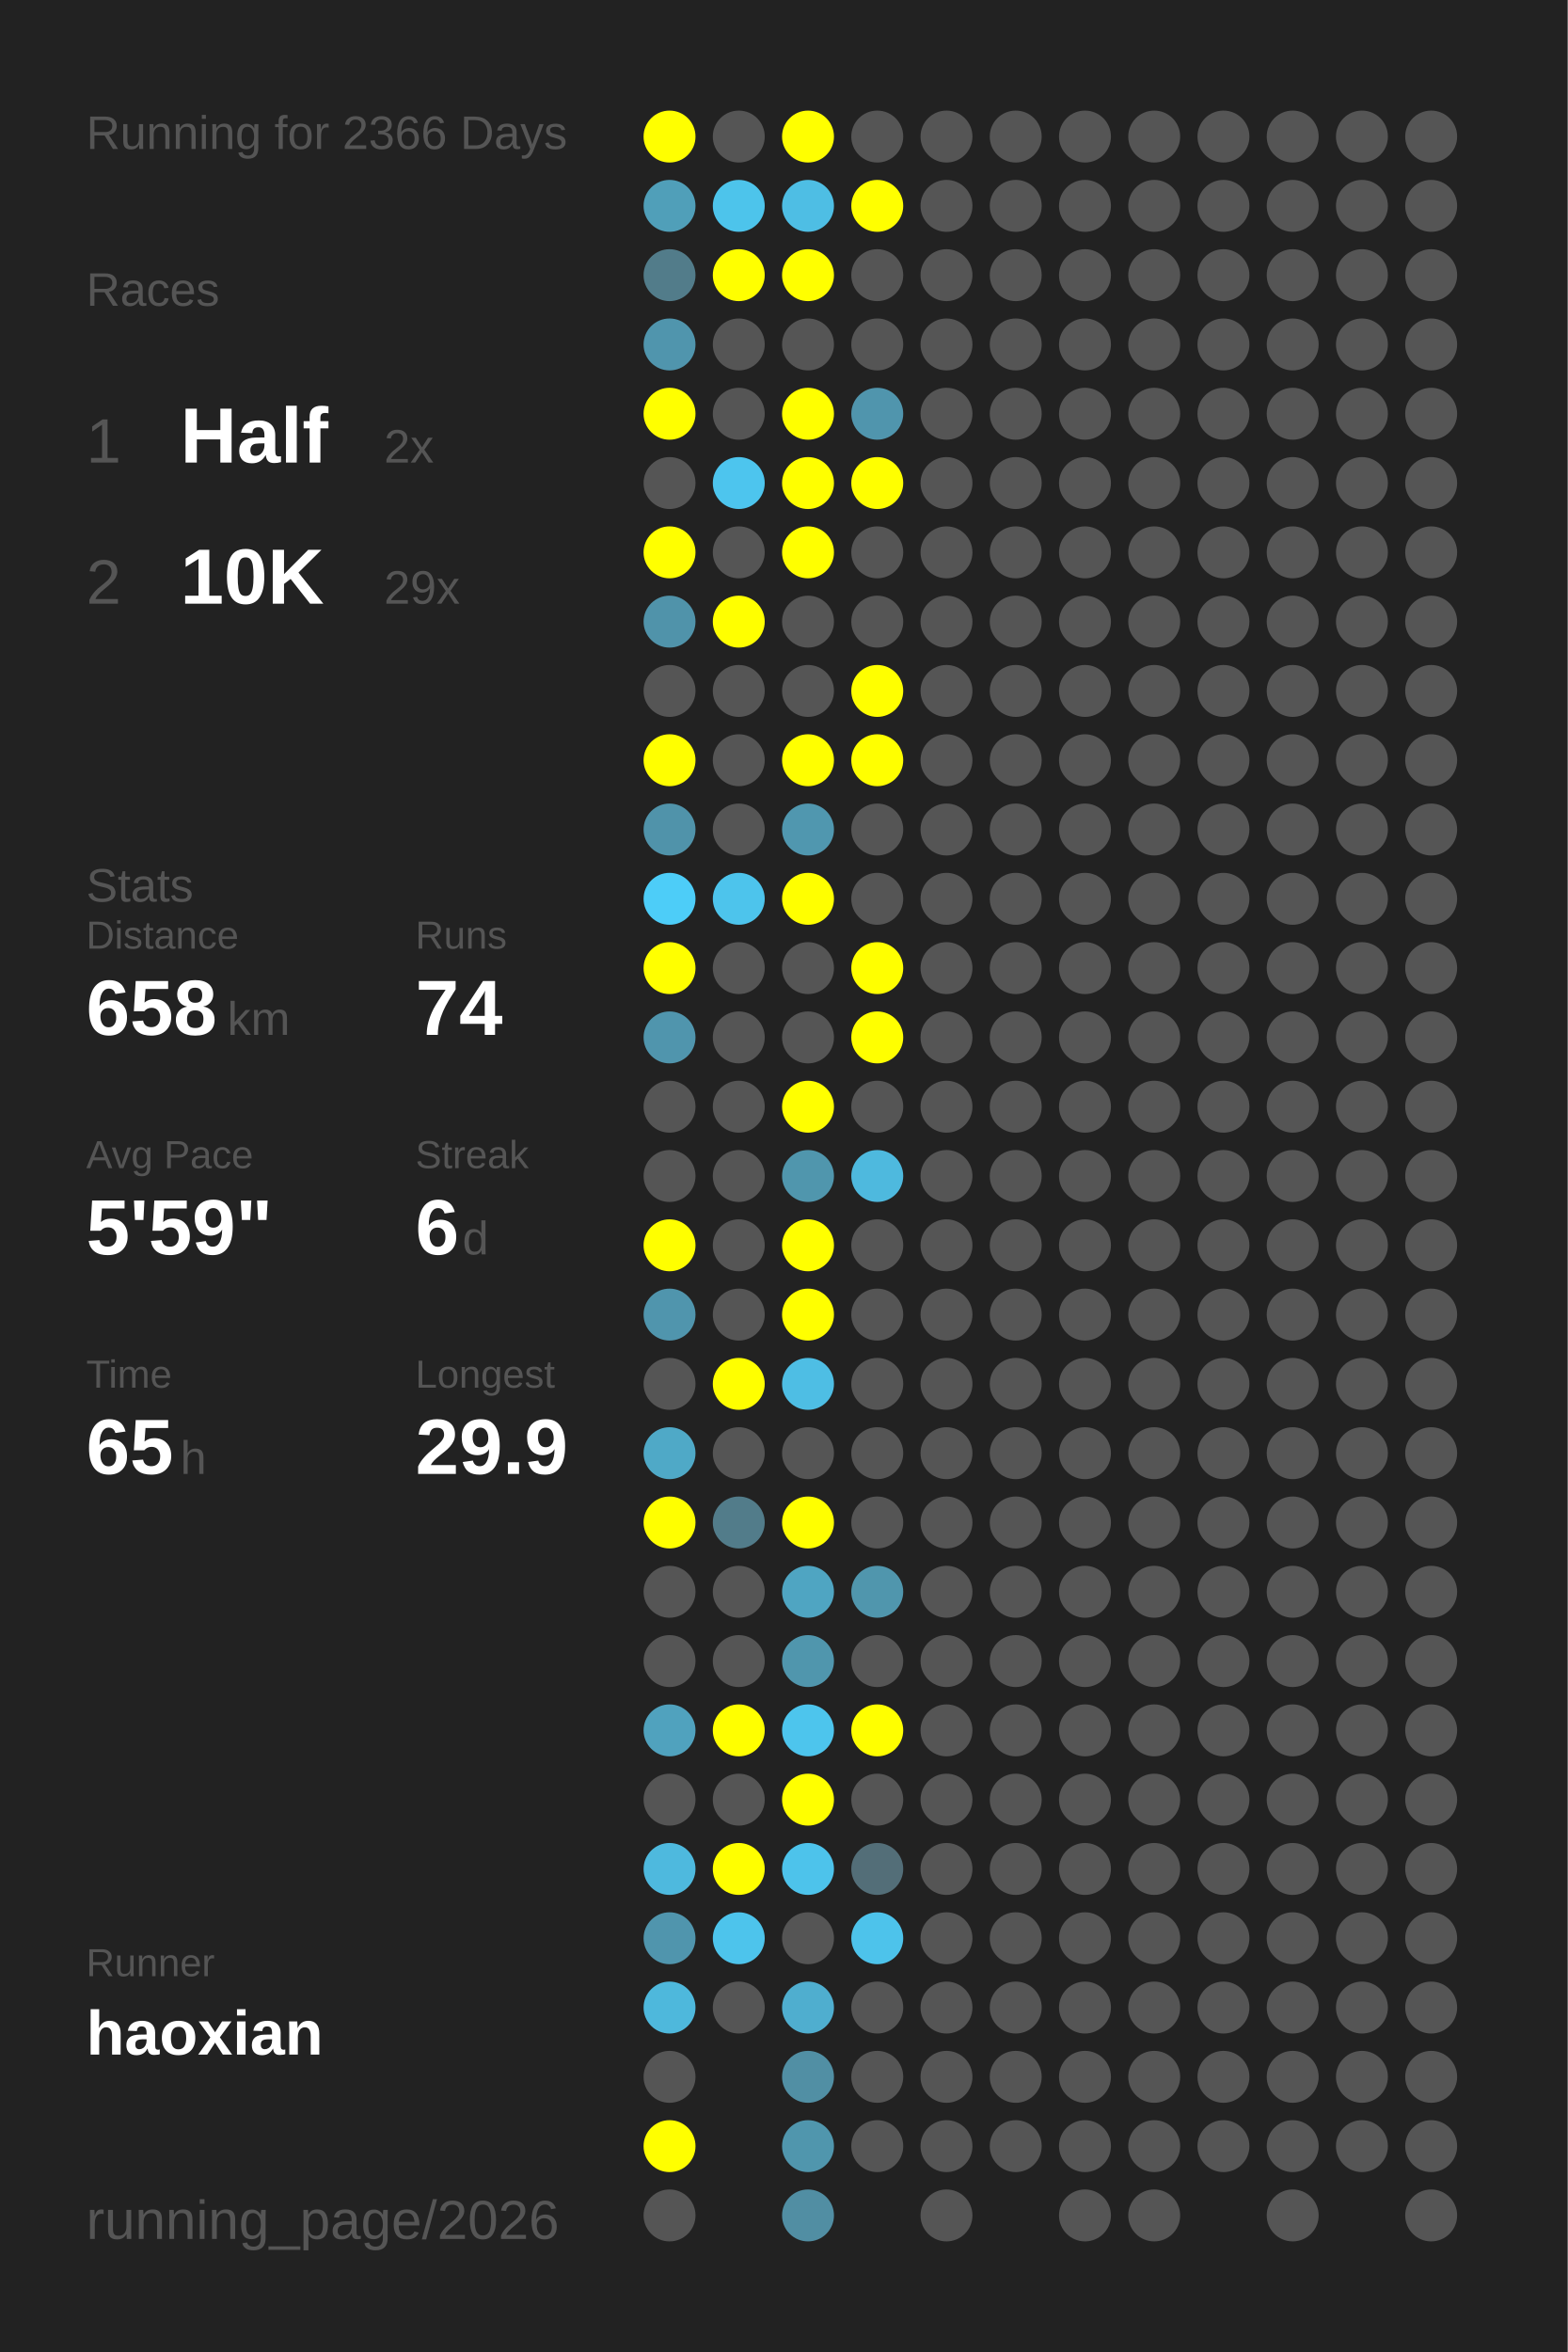
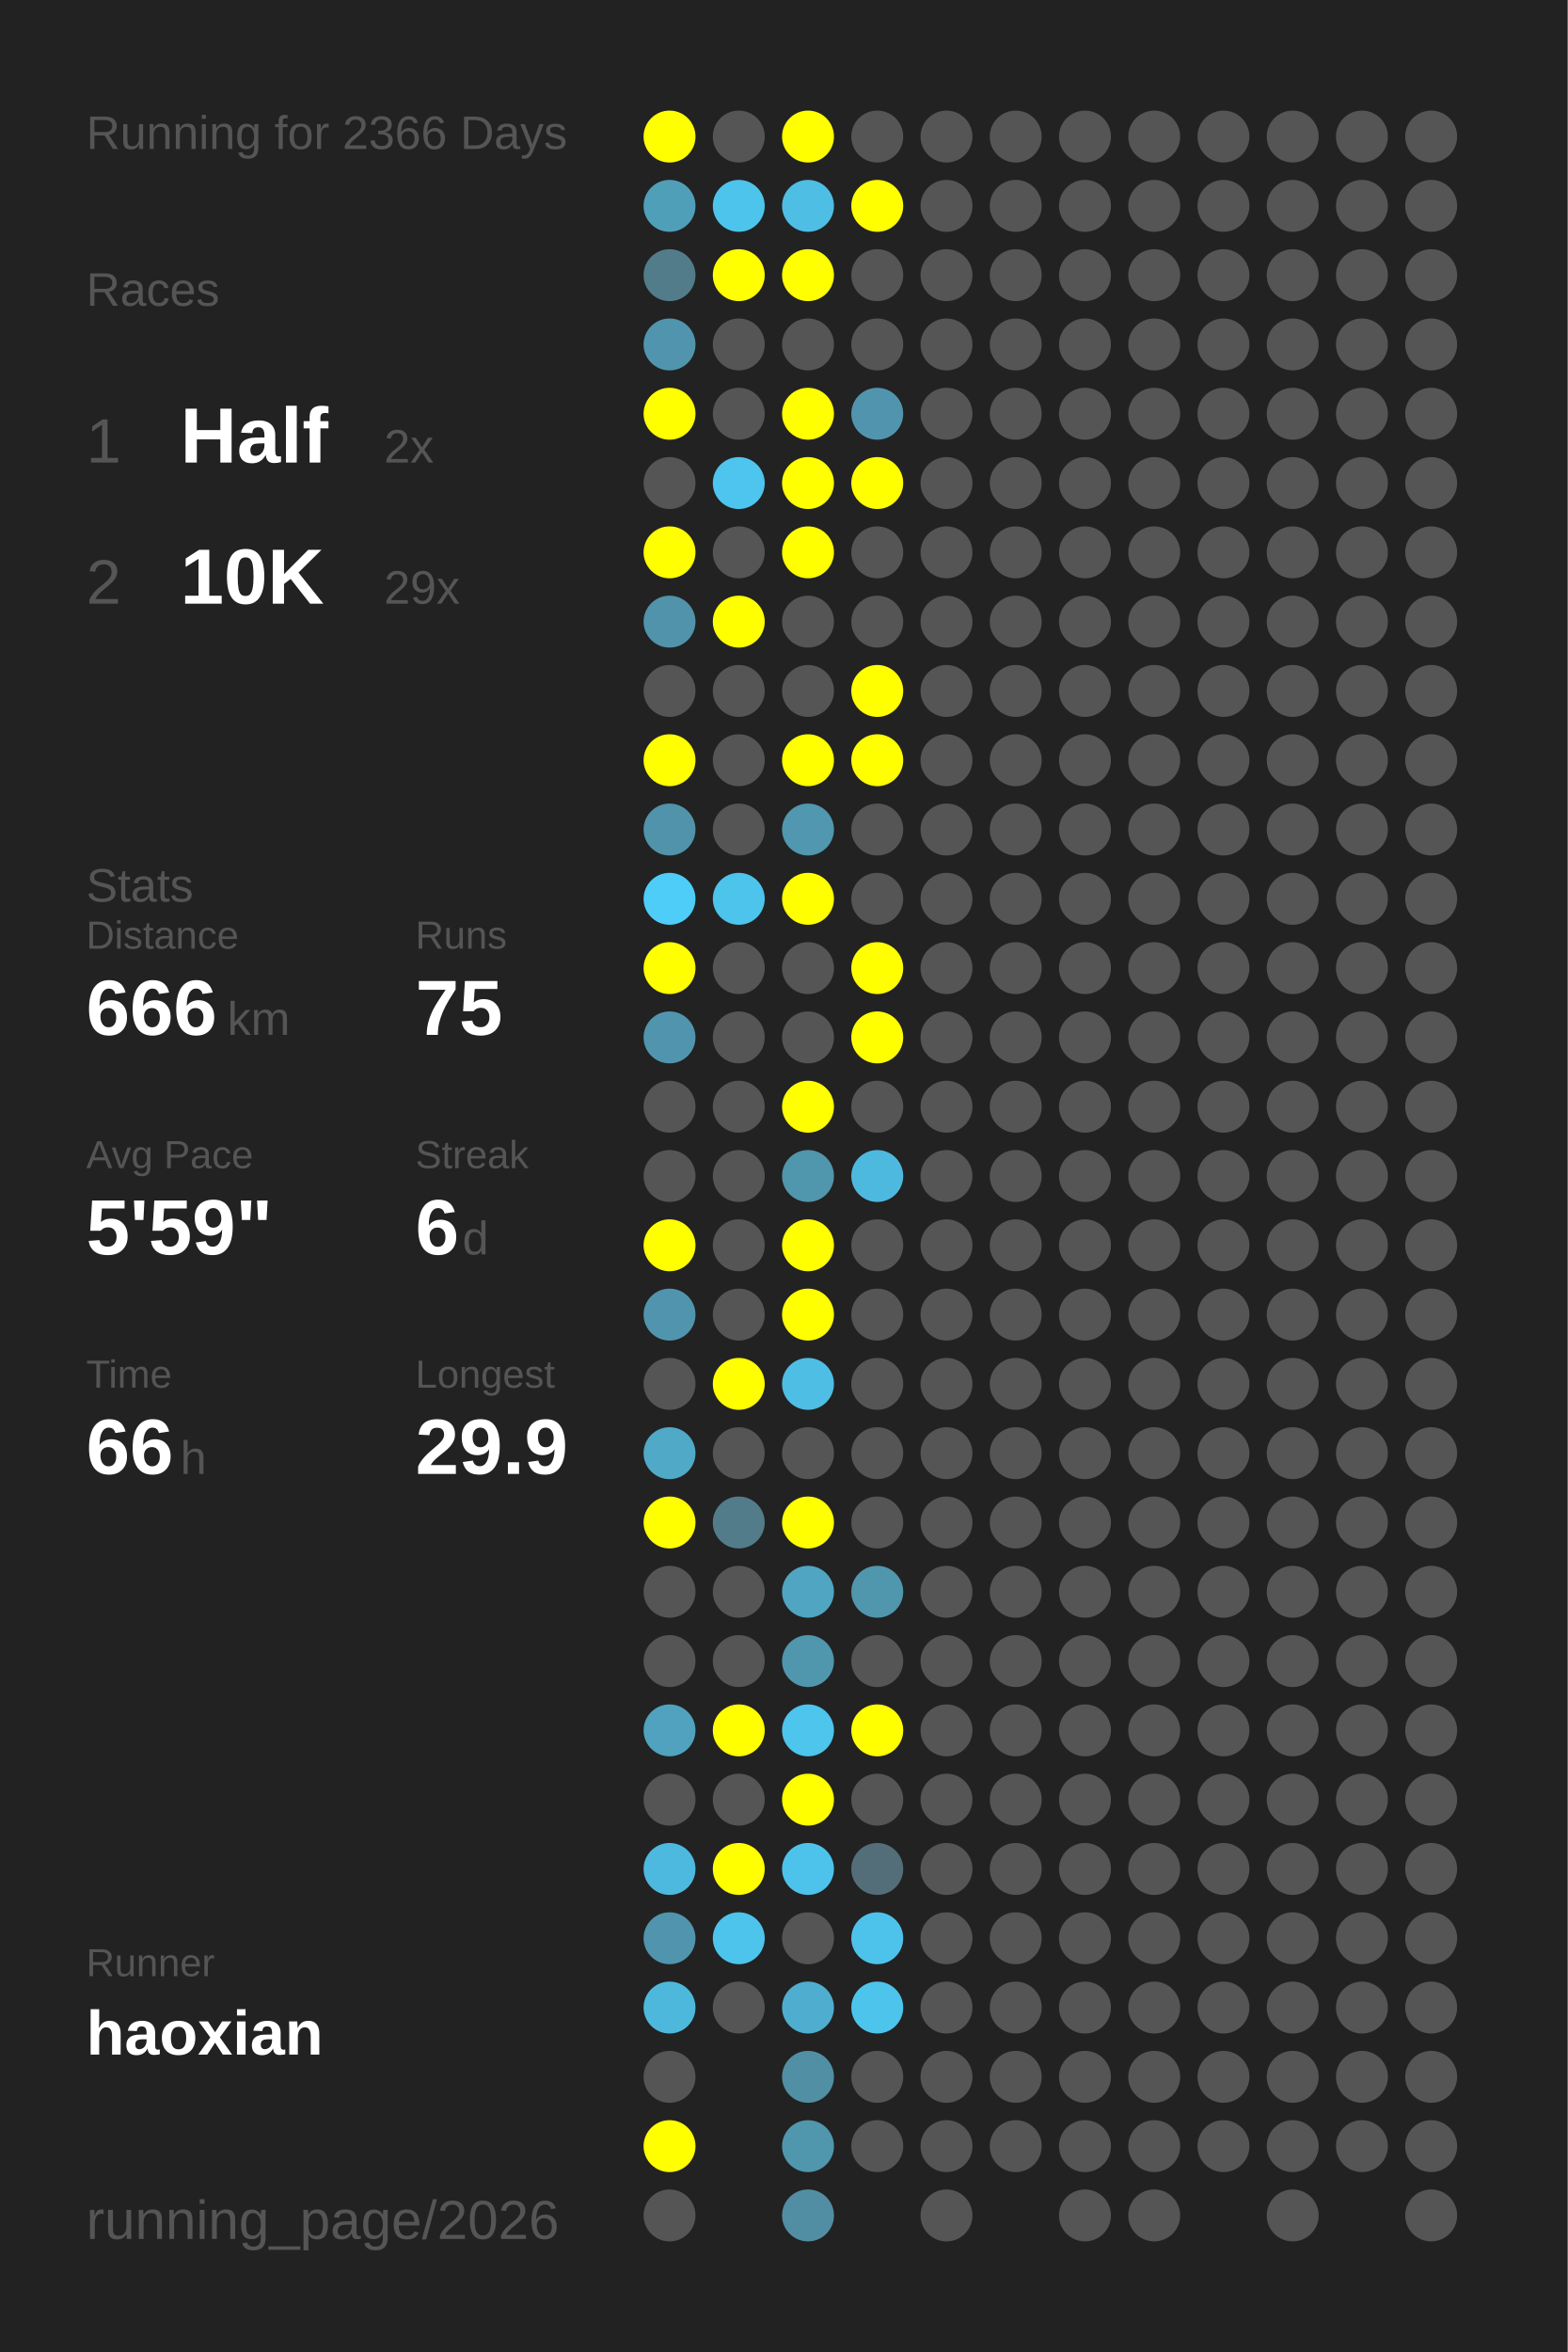
<svg xmlns="http://www.w3.org/2000/svg" baseProfile="full" height="300mm" version="1.1" viewBox="0,0,200,300" width="200mm">
  <defs />
  <rect fill="#222222" height="300" width="200" x="0" y="0" />
  <text fill="#555555" style="font-size:6px; font-family:Arial;" x="11" y="19">Running for 2366 Days</text>
  <text fill="#555555" style="font-size:6px; font-family:Arial;" x="11" y="39">Races</text>
  <text fill="#555555" style="font-size:8px; font-family:Arial;" x="11" y="59">1</text>
  <text fill="#FFFFFF" style="font-size:10px; font-family:Arial; font-weight:bold;" x="23" y="59">Half</text>
  <text fill="#555555" style="font-size:6px; font-family:Arial;" x="49" y="59">2x</text>
  <text fill="#555555" style="font-size:8px; font-family:Arial;" x="11" y="77">2</text>
  <text fill="#FFFFFF" style="font-size:10px; font-family:Arial; font-weight:bold;" x="23" y="77">10K</text>
  <text fill="#555555" style="font-size:6px; font-family:Arial;" x="49" y="77">29x</text>
  <text fill="#555555" style="font-size:6px; font-family:Arial;" x="11" y="115">Stats</text>
  <text fill="#555555" style="font-size:5px; font-family:Arial;" x="11" y="121">Distance</text>
-   <text fill="#FFFFFF" style="font-size:10px; font-family:Arial; font-weight:bold;" x="11" y="132">658</text>
+   <text fill="#FFFFFF" style="font-size:10px; font-family:Arial; font-weight:bold;" x="11" y="132">666</text>
  <text fill="#555555" style="font-size:6px; font-family:Arial;" x="29" y="132">km</text>
  <text fill="#555555" style="font-size:5px; font-family:Arial;" x="53" y="121">Runs</text>
-   <text fill="#FFFFFF" style="font-size:10px; font-family:Arial; font-weight:bold;" x="53" y="132">74</text>
+   <text fill="#FFFFFF" style="font-size:10px; font-family:Arial; font-weight:bold;" x="53" y="132">75</text>
  <text fill="#555555" style="font-size:5px; font-family:Arial;" x="11" y="149">Avg Pace</text>
  <text fill="#FFFFFF" style="font-size:10px; font-family:Arial; font-weight:bold;" x="11" y="160">5'59"</text>
  <text fill="#555555" style="font-size:5px; font-family:Arial;" x="53" y="149">Streak</text>
  <text fill="#FFFFFF" style="font-size:10px; font-family:Arial; font-weight:bold;" x="53" y="160">6</text>
  <text fill="#555555" style="font-size:6px; font-family:Arial;" x="59" y="160">d</text>
  <text fill="#555555" style="font-size:5px; font-family:Arial;" x="11" y="177">Time</text>
-   <text fill="#FFFFFF" style="font-size:10px; font-family:Arial; font-weight:bold;" x="11" y="188">65</text>
+   <text fill="#FFFFFF" style="font-size:10px; font-family:Arial; font-weight:bold;" x="11" y="188">66</text>
  <text fill="#555555" style="font-size:6px; font-family:Arial;" x="23" y="188">h</text>
  <text fill="#555555" style="font-size:5px; font-family:Arial;" x="53" y="177">Longest</text>
  <text fill="#FFFFFF" style="font-size:10px; font-family:Arial; font-weight:bold;" x="53" y="188">29.9</text>
  <text fill="#555555" style="font-size:5px; font-family:Arial;" x="11" y="252.065">Runner</text>
  <text fill="#FFFFFF" style="font-size:8px; font-family:Arial; font-weight:bold;" x="11" y="262.065">haoxian</text>
  <text fill="#555555" style="font-size:7px; font-family:Arial;" x="11" y="285.581">running_page/2026</text>
  <circle cx="85.417" cy="17.419" fill="#FFFF00" r="3.312" />
  <circle cx="85.417" cy="26.258" fill="#509fb9" r="3.312" />
  <circle cx="85.417" cy="35.097" fill="#527c8a" r="3.312" />
  <circle cx="85.417" cy="43.935" fill="#5095ad" r="3.312" />
  <circle cx="85.417" cy="52.774" fill="#FFFF00" r="3.312" />
  <circle cx="85.417" cy="61.613" fill="#555555" r="3.312" />
  <circle cx="85.417" cy="70.452" fill="#FFFF00" r="3.312" />
  <circle cx="85.417" cy="79.29" fill="#5093aa" r="3.312" />
  <circle cx="85.417" cy="88.129" fill="#555555" r="3.312" />
  <circle cx="85.417" cy="96.968" fill="#FFFF00" r="3.312" />
  <circle cx="85.417" cy="105.806" fill="#5093aa" r="3.312" />
  <circle cx="85.417" cy="114.645" fill="#4dcdf8" r="3.312" />
  <circle cx="85.417" cy="123.484" fill="#FFFF00" r="3.312" />
  <circle cx="85.417" cy="132.323" fill="#5095ad" r="3.312" />
  <circle cx="85.417" cy="141.161" fill="#555555" r="3.312" />
  <circle cx="85.417" cy="150" fill="#555555" r="3.312" />
  <circle cx="85.417" cy="158.839" fill="#FFFF00" r="3.312" />
  <circle cx="85.417" cy="167.677" fill="#5095ad" r="3.312" />
  <circle cx="85.417" cy="176.516" fill="#555555" r="3.312" />
  <circle cx="85.417" cy="185.355" fill="#4fa9c7" r="3.312" />
  <circle cx="85.417" cy="194.194" fill="#FFFF00" r="3.312" />
  <circle cx="85.417" cy="203.032" fill="#555555" r="3.312" />
  <circle cx="85.417" cy="211.871" fill="#555555" r="3.312" />
  <circle cx="85.417" cy="220.71" fill="#50a2be" r="3.312" />
  <circle cx="85.417" cy="229.548" fill="#555555" r="3.312" />
  <circle cx="85.417" cy="238.387" fill="#4eb9de" r="3.312" />
  <circle cx="85.417" cy="247.226" fill="#5095ad" r="3.312" />
  <circle cx="85.417" cy="256.065" fill="#4eb8dc" r="3.312" />
  <circle cx="85.417" cy="264.903" fill="#555555" r="3.312" />
  <circle cx="85.417" cy="273.742" fill="#FFFF00" r="3.312" />
  <circle cx="85.417" cy="282.581" fill="#555555" r="3.312" />
  <circle cx="94.25" cy="17.419" fill="#555555" r="3.312" />
  <circle cx="94.25" cy="26.258" fill="#4dc4eb" r="3.312" />
  <circle cx="94.25" cy="35.097" fill="#FFFF00" r="3.312" />
  <circle cx="94.25" cy="43.935" fill="#555555" r="3.312" />
  <circle cx="94.25" cy="52.774" fill="#555555" r="3.312" />
  <circle cx="94.25" cy="61.613" fill="#4dc5ee" r="3.312" />
  <circle cx="94.25" cy="70.452" fill="#555555" r="3.312" />
  <circle cx="94.25" cy="79.29" fill="#FFFF00" r="3.312" />
  <circle cx="94.25" cy="88.129" fill="#555555" r="3.312" />
  <circle cx="94.25" cy="96.968" fill="#555555" r="3.312" />
  <circle cx="94.25" cy="105.806" fill="#555555" r="3.312" />
  <circle cx="94.25" cy="114.645" fill="#4dc4ec" r="3.312" />
  <circle cx="94.25" cy="123.484" fill="#555555" r="3.312" />
  <circle cx="94.25" cy="132.323" fill="#555555" r="3.312" />
  <circle cx="94.25" cy="141.161" fill="#555555" r="3.312" />
  <circle cx="94.25" cy="150" fill="#555555" r="3.312" />
  <circle cx="94.25" cy="158.839" fill="#555555" r="3.312" />
  <circle cx="94.25" cy="167.677" fill="#555555" r="3.312" />
  <circle cx="94.25" cy="176.516" fill="#FFFF00" r="3.312" />
  <circle cx="94.25" cy="185.355" fill="#555555" r="3.312" />
  <circle cx="94.25" cy="194.194" fill="#527c8a" r="3.312" />
  <circle cx="94.25" cy="203.032" fill="#555555" r="3.312" />
  <circle cx="94.25" cy="211.871" fill="#555555" r="3.312" />
  <circle cx="94.25" cy="220.71" fill="#FFFF00" r="3.312" />
  <circle cx="94.25" cy="229.548" fill="#555555" r="3.312" />
  <circle cx="94.25" cy="238.387" fill="#FFFF00" r="3.312" />
  <circle cx="94.25" cy="247.226" fill="#4dc4ec" r="3.312" />
  <circle cx="94.25" cy="256.065" fill="#555555" r="3.312" />
  <circle cx="103.083" cy="17.419" fill="#FFFF00" r="3.312" />
  <circle cx="103.083" cy="26.258" fill="#4ebee4" r="3.312" />
  <circle cx="103.083" cy="35.097" fill="#FFFF00" r="3.312" />
  <circle cx="103.083" cy="43.935" fill="#555555" r="3.312" />
  <circle cx="103.083" cy="52.774" fill="#FFFF00" r="3.312" />
  <circle cx="103.083" cy="61.613" fill="#FFFF00" r="3.312" />
  <circle cx="103.083" cy="70.452" fill="#FFFF00" r="3.312" />
  <circle cx="103.083" cy="79.29" fill="#555555" r="3.312" />
  <circle cx="103.083" cy="88.129" fill="#555555" r="3.312" />
  <circle cx="103.083" cy="96.968" fill="#FFFF00" r="3.312" />
  <circle cx="103.083" cy="105.806" fill="#5097af" r="3.312" />
  <circle cx="103.083" cy="114.645" fill="#FFFF00" r="3.312" />
  <circle cx="103.083" cy="123.484" fill="#555555" r="3.312" />
  <circle cx="103.083" cy="132.323" fill="#555555" r="3.312" />
  <circle cx="103.083" cy="141.161" fill="#FFFF00" r="3.312" />
  <circle cx="103.083" cy="150" fill="#5096ad" r="3.312" />
  <circle cx="103.083" cy="158.839" fill="#FFFF00" r="3.312" />
  <circle cx="103.083" cy="167.677" fill="#FFFF00" r="3.312" />
  <circle cx="103.083" cy="176.516" fill="#4ebee4" r="3.312" />
  <circle cx="103.083" cy="185.355" fill="#555555" r="3.312" />
  <circle cx="103.083" cy="194.194" fill="#FFFF00" r="3.312" />
  <circle cx="103.083" cy="203.032" fill="#4fa5c2" r="3.312" />
  <circle cx="103.083" cy="211.871" fill="#5096ad" r="3.312" />
  <circle cx="103.083" cy="220.71" fill="#4dc5ed" r="3.312" />
  <circle cx="103.083" cy="229.548" fill="#FFFF00" r="3.312" />
  <circle cx="103.083" cy="238.387" fill="#4dc3eb" r="3.312" />
  <circle cx="103.083" cy="247.226" fill="#555555" r="3.312" />
  <circle cx="103.083" cy="256.065" fill="#4faecf" r="3.312" />
  <circle cx="103.083" cy="264.903" fill="#518fa4" r="3.312" />
  <circle cx="103.083" cy="273.742" fill="#5096ad" r="3.312" />
  <circle cx="103.083" cy="282.581" fill="#518ea3" r="3.312" />
  <circle cx="111.917" cy="17.419" fill="#555555" r="3.312" />
  <circle cx="111.917" cy="26.258" fill="#FFFF00" r="3.312" />
  <circle cx="111.917" cy="35.097" fill="#555555" r="3.312" />
  <circle cx="111.917" cy="43.935" fill="#555555" r="3.312" />
  <circle cx="111.917" cy="52.774" fill="#5095ad" r="3.312" />
  <circle cx="111.917" cy="61.613" fill="#FFFF00" r="3.312" />
  <circle cx="111.917" cy="70.452" fill="#555555" r="3.312" />
  <circle cx="111.917" cy="79.29" fill="#555555" r="3.312" />
  <circle cx="111.917" cy="88.129" fill="#FFFF00" r="3.312" />
  <circle cx="111.917" cy="96.968" fill="#FFFF00" r="3.312" />
  <circle cx="111.917" cy="105.806" fill="#555555" r="3.312" />
  <circle cx="111.917" cy="114.645" fill="#555555" r="3.312" />
  <circle cx="111.917" cy="123.484" fill="#FFFF00" r="3.312" />
  <circle cx="111.917" cy="132.323" fill="#FFFF00" r="3.312" />
  <circle cx="111.917" cy="141.161" fill="#555555" r="3.312" />
  <circle cx="111.917" cy="150" fill="#4eb9de" r="3.312" />
  <circle cx="111.917" cy="158.839" fill="#555555" r="3.312" />
  <circle cx="111.917" cy="167.677" fill="#555555" r="3.312" />
  <circle cx="111.917" cy="176.516" fill="#555555" r="3.312" />
  <circle cx="111.917" cy="185.355" fill="#555555" r="3.312" />
  <circle cx="111.917" cy="194.194" fill="#555555" r="3.312" />
  <circle cx="111.917" cy="203.032" fill="#5096ad" r="3.312" />
  <circle cx="111.917" cy="211.871" fill="#555555" r="3.312" />
  <circle cx="111.917" cy="220.71" fill="#FFFF00" r="3.312" />
  <circle cx="111.917" cy="229.548" fill="#555555" r="3.312" />
  <circle cx="111.917" cy="238.387" fill="#536e78" r="3.312" />
  <circle cx="111.917" cy="247.226" fill="#4dc3eb" r="3.312" />
-   <circle cx="111.917" cy="256.065" fill="#555555" r="3.312" />
+   <circle cx="111.917" cy="256.065" fill="#4dc4ec" r="3.312" />
  <circle cx="111.917" cy="264.903" fill="#555555" r="3.312" />
  <circle cx="111.917" cy="273.742" fill="#555555" r="3.312" />
  <circle cx="120.75" cy="17.419" fill="#555555" r="3.312" />
  <circle cx="120.75" cy="26.258" fill="#555555" r="3.312" />
  <circle cx="120.75" cy="35.097" fill="#555555" r="3.312" />
  <circle cx="120.75" cy="43.935" fill="#555555" r="3.312" />
  <circle cx="120.75" cy="52.774" fill="#555555" r="3.312" />
  <circle cx="120.75" cy="61.613" fill="#555555" r="3.312" />
  <circle cx="120.75" cy="70.452" fill="#555555" r="3.312" />
  <circle cx="120.75" cy="79.29" fill="#555555" r="3.312" />
  <circle cx="120.75" cy="88.129" fill="#555555" r="3.312" />
  <circle cx="120.75" cy="96.968" fill="#555555" r="3.312" />
  <circle cx="120.75" cy="105.806" fill="#555555" r="3.312" />
  <circle cx="120.75" cy="114.645" fill="#555555" r="3.312" />
  <circle cx="120.75" cy="123.484" fill="#555555" r="3.312" />
  <circle cx="120.75" cy="132.323" fill="#555555" r="3.312" />
  <circle cx="120.75" cy="141.161" fill="#555555" r="3.312" />
  <circle cx="120.75" cy="150" fill="#555555" r="3.312" />
  <circle cx="120.75" cy="158.839" fill="#555555" r="3.312" />
  <circle cx="120.75" cy="167.677" fill="#555555" r="3.312" />
  <circle cx="120.75" cy="176.516" fill="#555555" r="3.312" />
  <circle cx="120.75" cy="185.355" fill="#555555" r="3.312" />
  <circle cx="120.75" cy="194.194" fill="#555555" r="3.312" />
  <circle cx="120.75" cy="203.032" fill="#555555" r="3.312" />
  <circle cx="120.75" cy="211.871" fill="#555555" r="3.312" />
  <circle cx="120.75" cy="220.71" fill="#555555" r="3.312" />
  <circle cx="120.75" cy="229.548" fill="#555555" r="3.312" />
  <circle cx="120.75" cy="238.387" fill="#555555" r="3.312" />
  <circle cx="120.75" cy="247.226" fill="#555555" r="3.312" />
  <circle cx="120.75" cy="256.065" fill="#555555" r="3.312" />
  <circle cx="120.75" cy="264.903" fill="#555555" r="3.312" />
  <circle cx="120.75" cy="273.742" fill="#555555" r="3.312" />
  <circle cx="120.75" cy="282.581" fill="#555555" r="3.312" />
  <circle cx="129.583" cy="17.419" fill="#555555" r="3.312" />
  <circle cx="129.583" cy="26.258" fill="#555555" r="3.312" />
  <circle cx="129.583" cy="35.097" fill="#555555" r="3.312" />
  <circle cx="129.583" cy="43.935" fill="#555555" r="3.312" />
  <circle cx="129.583" cy="52.774" fill="#555555" r="3.312" />
  <circle cx="129.583" cy="61.613" fill="#555555" r="3.312" />
  <circle cx="129.583" cy="70.452" fill="#555555" r="3.312" />
  <circle cx="129.583" cy="79.29" fill="#555555" r="3.312" />
  <circle cx="129.583" cy="88.129" fill="#555555" r="3.312" />
  <circle cx="129.583" cy="96.968" fill="#555555" r="3.312" />
  <circle cx="129.583" cy="105.806" fill="#555555" r="3.312" />
  <circle cx="129.583" cy="114.645" fill="#555555" r="3.312" />
  <circle cx="129.583" cy="123.484" fill="#555555" r="3.312" />
  <circle cx="129.583" cy="132.323" fill="#555555" r="3.312" />
  <circle cx="129.583" cy="141.161" fill="#555555" r="3.312" />
  <circle cx="129.583" cy="150" fill="#555555" r="3.312" />
  <circle cx="129.583" cy="158.839" fill="#555555" r="3.312" />
  <circle cx="129.583" cy="167.677" fill="#555555" r="3.312" />
  <circle cx="129.583" cy="176.516" fill="#555555" r="3.312" />
  <circle cx="129.583" cy="185.355" fill="#555555" r="3.312" />
  <circle cx="129.583" cy="194.194" fill="#555555" r="3.312" />
  <circle cx="129.583" cy="203.032" fill="#555555" r="3.312" />
  <circle cx="129.583" cy="211.871" fill="#555555" r="3.312" />
  <circle cx="129.583" cy="220.71" fill="#555555" r="3.312" />
  <circle cx="129.583" cy="229.548" fill="#555555" r="3.312" />
  <circle cx="129.583" cy="238.387" fill="#555555" r="3.312" />
  <circle cx="129.583" cy="247.226" fill="#555555" r="3.312" />
  <circle cx="129.583" cy="256.065" fill="#555555" r="3.312" />
  <circle cx="129.583" cy="264.903" fill="#555555" r="3.312" />
  <circle cx="129.583" cy="273.742" fill="#555555" r="3.312" />
  <circle cx="138.417" cy="17.419" fill="#555555" r="3.312" />
  <circle cx="138.417" cy="26.258" fill="#555555" r="3.312" />
  <circle cx="138.417" cy="35.097" fill="#555555" r="3.312" />
  <circle cx="138.417" cy="43.935" fill="#555555" r="3.312" />
  <circle cx="138.417" cy="52.774" fill="#555555" r="3.312" />
  <circle cx="138.417" cy="61.613" fill="#555555" r="3.312" />
  <circle cx="138.417" cy="70.452" fill="#555555" r="3.312" />
  <circle cx="138.417" cy="79.29" fill="#555555" r="3.312" />
  <circle cx="138.417" cy="88.129" fill="#555555" r="3.312" />
  <circle cx="138.417" cy="96.968" fill="#555555" r="3.312" />
  <circle cx="138.417" cy="105.806" fill="#555555" r="3.312" />
  <circle cx="138.417" cy="114.645" fill="#555555" r="3.312" />
  <circle cx="138.417" cy="123.484" fill="#555555" r="3.312" />
  <circle cx="138.417" cy="132.323" fill="#555555" r="3.312" />
  <circle cx="138.417" cy="141.161" fill="#555555" r="3.312" />
  <circle cx="138.417" cy="150" fill="#555555" r="3.312" />
  <circle cx="138.417" cy="158.839" fill="#555555" r="3.312" />
  <circle cx="138.417" cy="167.677" fill="#555555" r="3.312" />
  <circle cx="138.417" cy="176.516" fill="#555555" r="3.312" />
  <circle cx="138.417" cy="185.355" fill="#555555" r="3.312" />
  <circle cx="138.417" cy="194.194" fill="#555555" r="3.312" />
  <circle cx="138.417" cy="203.032" fill="#555555" r="3.312" />
  <circle cx="138.417" cy="211.871" fill="#555555" r="3.312" />
  <circle cx="138.417" cy="220.71" fill="#555555" r="3.312" />
  <circle cx="138.417" cy="229.548" fill="#555555" r="3.312" />
  <circle cx="138.417" cy="238.387" fill="#555555" r="3.312" />
  <circle cx="138.417" cy="247.226" fill="#555555" r="3.312" />
  <circle cx="138.417" cy="256.065" fill="#555555" r="3.312" />
  <circle cx="138.417" cy="264.903" fill="#555555" r="3.312" />
  <circle cx="138.417" cy="273.742" fill="#555555" r="3.312" />
  <circle cx="138.417" cy="282.581" fill="#555555" r="3.312" />
  <circle cx="147.25" cy="17.419" fill="#555555" r="3.312" />
  <circle cx="147.25" cy="26.258" fill="#555555" r="3.312" />
  <circle cx="147.25" cy="35.097" fill="#555555" r="3.312" />
  <circle cx="147.25" cy="43.935" fill="#555555" r="3.312" />
  <circle cx="147.25" cy="52.774" fill="#555555" r="3.312" />
  <circle cx="147.25" cy="61.613" fill="#555555" r="3.312" />
  <circle cx="147.25" cy="70.452" fill="#555555" r="3.312" />
  <circle cx="147.25" cy="79.29" fill="#555555" r="3.312" />
  <circle cx="147.25" cy="88.129" fill="#555555" r="3.312" />
  <circle cx="147.25" cy="96.968" fill="#555555" r="3.312" />
  <circle cx="147.25" cy="105.806" fill="#555555" r="3.312" />
  <circle cx="147.25" cy="114.645" fill="#555555" r="3.312" />
  <circle cx="147.25" cy="123.484" fill="#555555" r="3.312" />
  <circle cx="147.25" cy="132.323" fill="#555555" r="3.312" />
  <circle cx="147.25" cy="141.161" fill="#555555" r="3.312" />
  <circle cx="147.25" cy="150" fill="#555555" r="3.312" />
  <circle cx="147.25" cy="158.839" fill="#555555" r="3.312" />
  <circle cx="147.25" cy="167.677" fill="#555555" r="3.312" />
  <circle cx="147.25" cy="176.516" fill="#555555" r="3.312" />
  <circle cx="147.25" cy="185.355" fill="#555555" r="3.312" />
  <circle cx="147.25" cy="194.194" fill="#555555" r="3.312" />
  <circle cx="147.25" cy="203.032" fill="#555555" r="3.312" />
  <circle cx="147.25" cy="211.871" fill="#555555" r="3.312" />
  <circle cx="147.25" cy="220.71" fill="#555555" r="3.312" />
  <circle cx="147.25" cy="229.548" fill="#555555" r="3.312" />
  <circle cx="147.25" cy="238.387" fill="#555555" r="3.312" />
  <circle cx="147.25" cy="247.226" fill="#555555" r="3.312" />
  <circle cx="147.25" cy="256.065" fill="#555555" r="3.312" />
  <circle cx="147.25" cy="264.903" fill="#555555" r="3.312" />
  <circle cx="147.25" cy="273.742" fill="#555555" r="3.312" />
  <circle cx="147.25" cy="282.581" fill="#555555" r="3.312" />
  <circle cx="156.083" cy="17.419" fill="#555555" r="3.312" />
  <circle cx="156.083" cy="26.258" fill="#555555" r="3.312" />
  <circle cx="156.083" cy="35.097" fill="#555555" r="3.312" />
  <circle cx="156.083" cy="43.935" fill="#555555" r="3.312" />
  <circle cx="156.083" cy="52.774" fill="#555555" r="3.312" />
  <circle cx="156.083" cy="61.613" fill="#555555" r="3.312" />
  <circle cx="156.083" cy="70.452" fill="#555555" r="3.312" />
  <circle cx="156.083" cy="79.29" fill="#555555" r="3.312" />
  <circle cx="156.083" cy="88.129" fill="#555555" r="3.312" />
  <circle cx="156.083" cy="96.968" fill="#555555" r="3.312" />
  <circle cx="156.083" cy="105.806" fill="#555555" r="3.312" />
  <circle cx="156.083" cy="114.645" fill="#555555" r="3.312" />
  <circle cx="156.083" cy="123.484" fill="#555555" r="3.312" />
  <circle cx="156.083" cy="132.323" fill="#555555" r="3.312" />
  <circle cx="156.083" cy="141.161" fill="#555555" r="3.312" />
  <circle cx="156.083" cy="150" fill="#555555" r="3.312" />
  <circle cx="156.083" cy="158.839" fill="#555555" r="3.312" />
  <circle cx="156.083" cy="167.677" fill="#555555" r="3.312" />
  <circle cx="156.083" cy="176.516" fill="#555555" r="3.312" />
  <circle cx="156.083" cy="185.355" fill="#555555" r="3.312" />
  <circle cx="156.083" cy="194.194" fill="#555555" r="3.312" />
  <circle cx="156.083" cy="203.032" fill="#555555" r="3.312" />
  <circle cx="156.083" cy="211.871" fill="#555555" r="3.312" />
  <circle cx="156.083" cy="220.71" fill="#555555" r="3.312" />
  <circle cx="156.083" cy="229.548" fill="#555555" r="3.312" />
  <circle cx="156.083" cy="238.387" fill="#555555" r="3.312" />
  <circle cx="156.083" cy="247.226" fill="#555555" r="3.312" />
  <circle cx="156.083" cy="256.065" fill="#555555" r="3.312" />
  <circle cx="156.083" cy="264.903" fill="#555555" r="3.312" />
  <circle cx="156.083" cy="273.742" fill="#555555" r="3.312" />
  <circle cx="164.917" cy="17.419" fill="#555555" r="3.312" />
  <circle cx="164.917" cy="26.258" fill="#555555" r="3.312" />
  <circle cx="164.917" cy="35.097" fill="#555555" r="3.312" />
  <circle cx="164.917" cy="43.935" fill="#555555" r="3.312" />
  <circle cx="164.917" cy="52.774" fill="#555555" r="3.312" />
  <circle cx="164.917" cy="61.613" fill="#555555" r="3.312" />
  <circle cx="164.917" cy="70.452" fill="#555555" r="3.312" />
  <circle cx="164.917" cy="79.29" fill="#555555" r="3.312" />
  <circle cx="164.917" cy="88.129" fill="#555555" r="3.312" />
  <circle cx="164.917" cy="96.968" fill="#555555" r="3.312" />
  <circle cx="164.917" cy="105.806" fill="#555555" r="3.312" />
  <circle cx="164.917" cy="114.645" fill="#555555" r="3.312" />
  <circle cx="164.917" cy="123.484" fill="#555555" r="3.312" />
  <circle cx="164.917" cy="132.323" fill="#555555" r="3.312" />
  <circle cx="164.917" cy="141.161" fill="#555555" r="3.312" />
  <circle cx="164.917" cy="150" fill="#555555" r="3.312" />
  <circle cx="164.917" cy="158.839" fill="#555555" r="3.312" />
  <circle cx="164.917" cy="167.677" fill="#555555" r="3.312" />
  <circle cx="164.917" cy="176.516" fill="#555555" r="3.312" />
  <circle cx="164.917" cy="185.355" fill="#555555" r="3.312" />
  <circle cx="164.917" cy="194.194" fill="#555555" r="3.312" />
  <circle cx="164.917" cy="203.032" fill="#555555" r="3.312" />
  <circle cx="164.917" cy="211.871" fill="#555555" r="3.312" />
  <circle cx="164.917" cy="220.71" fill="#555555" r="3.312" />
  <circle cx="164.917" cy="229.548" fill="#555555" r="3.312" />
  <circle cx="164.917" cy="238.387" fill="#555555" r="3.312" />
  <circle cx="164.917" cy="247.226" fill="#555555" r="3.312" />
  <circle cx="164.917" cy="256.065" fill="#555555" r="3.312" />
  <circle cx="164.917" cy="264.903" fill="#555555" r="3.312" />
  <circle cx="164.917" cy="273.742" fill="#555555" r="3.312" />
  <circle cx="164.917" cy="282.581" fill="#555555" r="3.312" />
  <circle cx="173.75" cy="17.419" fill="#555555" r="3.312" />
  <circle cx="173.75" cy="26.258" fill="#555555" r="3.312" />
  <circle cx="173.75" cy="35.097" fill="#555555" r="3.312" />
  <circle cx="173.75" cy="43.935" fill="#555555" r="3.312" />
  <circle cx="173.75" cy="52.774" fill="#555555" r="3.312" />
  <circle cx="173.75" cy="61.613" fill="#555555" r="3.312" />
  <circle cx="173.75" cy="70.452" fill="#555555" r="3.312" />
  <circle cx="173.75" cy="79.29" fill="#555555" r="3.312" />
  <circle cx="173.75" cy="88.129" fill="#555555" r="3.312" />
  <circle cx="173.75" cy="96.968" fill="#555555" r="3.312" />
  <circle cx="173.75" cy="105.806" fill="#555555" r="3.312" />
  <circle cx="173.75" cy="114.645" fill="#555555" r="3.312" />
  <circle cx="173.75" cy="123.484" fill="#555555" r="3.312" />
  <circle cx="173.75" cy="132.323" fill="#555555" r="3.312" />
  <circle cx="173.75" cy="141.161" fill="#555555" r="3.312" />
  <circle cx="173.75" cy="150" fill="#555555" r="3.312" />
  <circle cx="173.75" cy="158.839" fill="#555555" r="3.312" />
  <circle cx="173.75" cy="167.677" fill="#555555" r="3.312" />
  <circle cx="173.75" cy="176.516" fill="#555555" r="3.312" />
  <circle cx="173.75" cy="185.355" fill="#555555" r="3.312" />
  <circle cx="173.75" cy="194.194" fill="#555555" r="3.312" />
  <circle cx="173.75" cy="203.032" fill="#555555" r="3.312" />
  <circle cx="173.75" cy="211.871" fill="#555555" r="3.312" />
  <circle cx="173.75" cy="220.71" fill="#555555" r="3.312" />
  <circle cx="173.75" cy="229.548" fill="#555555" r="3.312" />
  <circle cx="173.75" cy="238.387" fill="#555555" r="3.312" />
  <circle cx="173.75" cy="247.226" fill="#555555" r="3.312" />
  <circle cx="173.75" cy="256.065" fill="#555555" r="3.312" />
  <circle cx="173.75" cy="264.903" fill="#555555" r="3.312" />
  <circle cx="173.75" cy="273.742" fill="#555555" r="3.312" />
  <circle cx="182.583" cy="17.419" fill="#555555" r="3.312" />
  <circle cx="182.583" cy="26.258" fill="#555555" r="3.312" />
  <circle cx="182.583" cy="35.097" fill="#555555" r="3.312" />
  <circle cx="182.583" cy="43.935" fill="#555555" r="3.312" />
  <circle cx="182.583" cy="52.774" fill="#555555" r="3.312" />
  <circle cx="182.583" cy="61.613" fill="#555555" r="3.312" />
  <circle cx="182.583" cy="70.452" fill="#555555" r="3.312" />
  <circle cx="182.583" cy="79.29" fill="#555555" r="3.312" />
  <circle cx="182.583" cy="88.129" fill="#555555" r="3.312" />
  <circle cx="182.583" cy="96.968" fill="#555555" r="3.312" />
  <circle cx="182.583" cy="105.806" fill="#555555" r="3.312" />
  <circle cx="182.583" cy="114.645" fill="#555555" r="3.312" />
  <circle cx="182.583" cy="123.484" fill="#555555" r="3.312" />
  <circle cx="182.583" cy="132.323" fill="#555555" r="3.312" />
  <circle cx="182.583" cy="141.161" fill="#555555" r="3.312" />
  <circle cx="182.583" cy="150" fill="#555555" r="3.312" />
  <circle cx="182.583" cy="158.839" fill="#555555" r="3.312" />
  <circle cx="182.583" cy="167.677" fill="#555555" r="3.312" />
  <circle cx="182.583" cy="176.516" fill="#555555" r="3.312" />
  <circle cx="182.583" cy="185.355" fill="#555555" r="3.312" />
  <circle cx="182.583" cy="194.194" fill="#555555" r="3.312" />
  <circle cx="182.583" cy="203.032" fill="#555555" r="3.312" />
  <circle cx="182.583" cy="211.871" fill="#555555" r="3.312" />
  <circle cx="182.583" cy="220.71" fill="#555555" r="3.312" />
  <circle cx="182.583" cy="229.548" fill="#555555" r="3.312" />
  <circle cx="182.583" cy="238.387" fill="#555555" r="3.312" />
  <circle cx="182.583" cy="247.226" fill="#555555" r="3.312" />
  <circle cx="182.583" cy="256.065" fill="#555555" r="3.312" />
  <circle cx="182.583" cy="264.903" fill="#555555" r="3.312" />
  <circle cx="182.583" cy="273.742" fill="#555555" r="3.312" />
  <circle cx="182.583" cy="282.581" fill="#555555" r="3.312" />
</svg>
